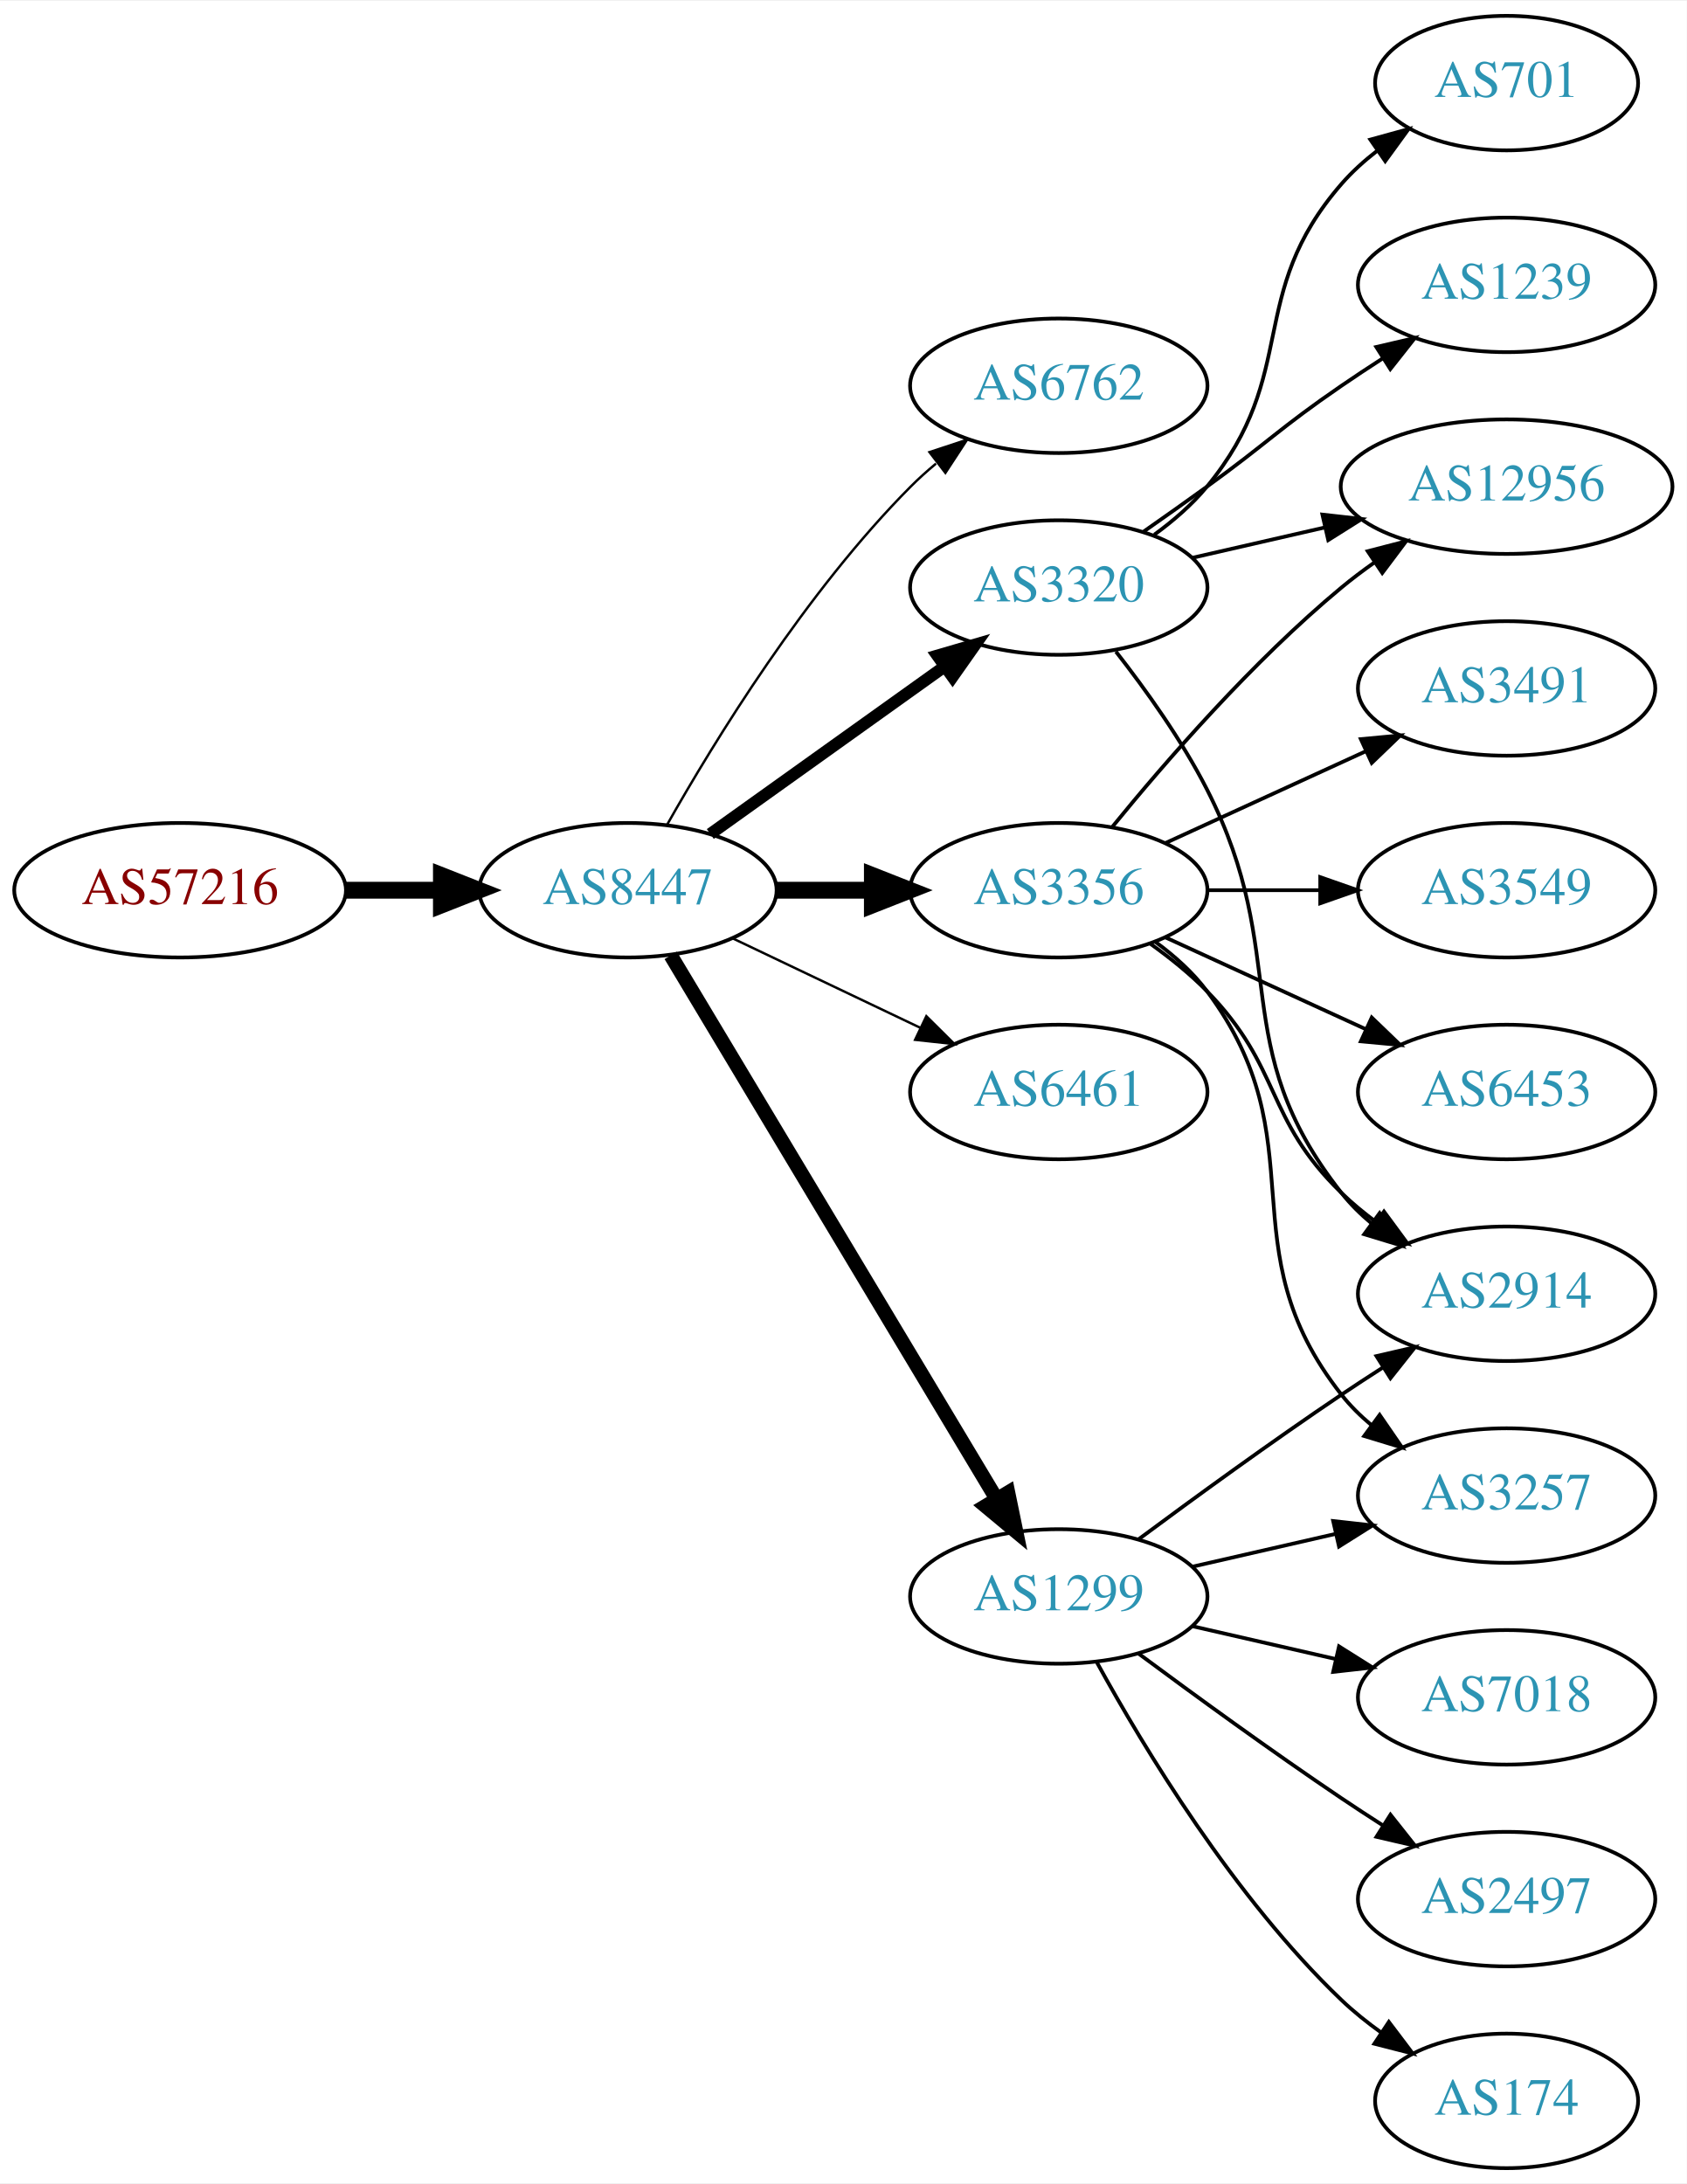
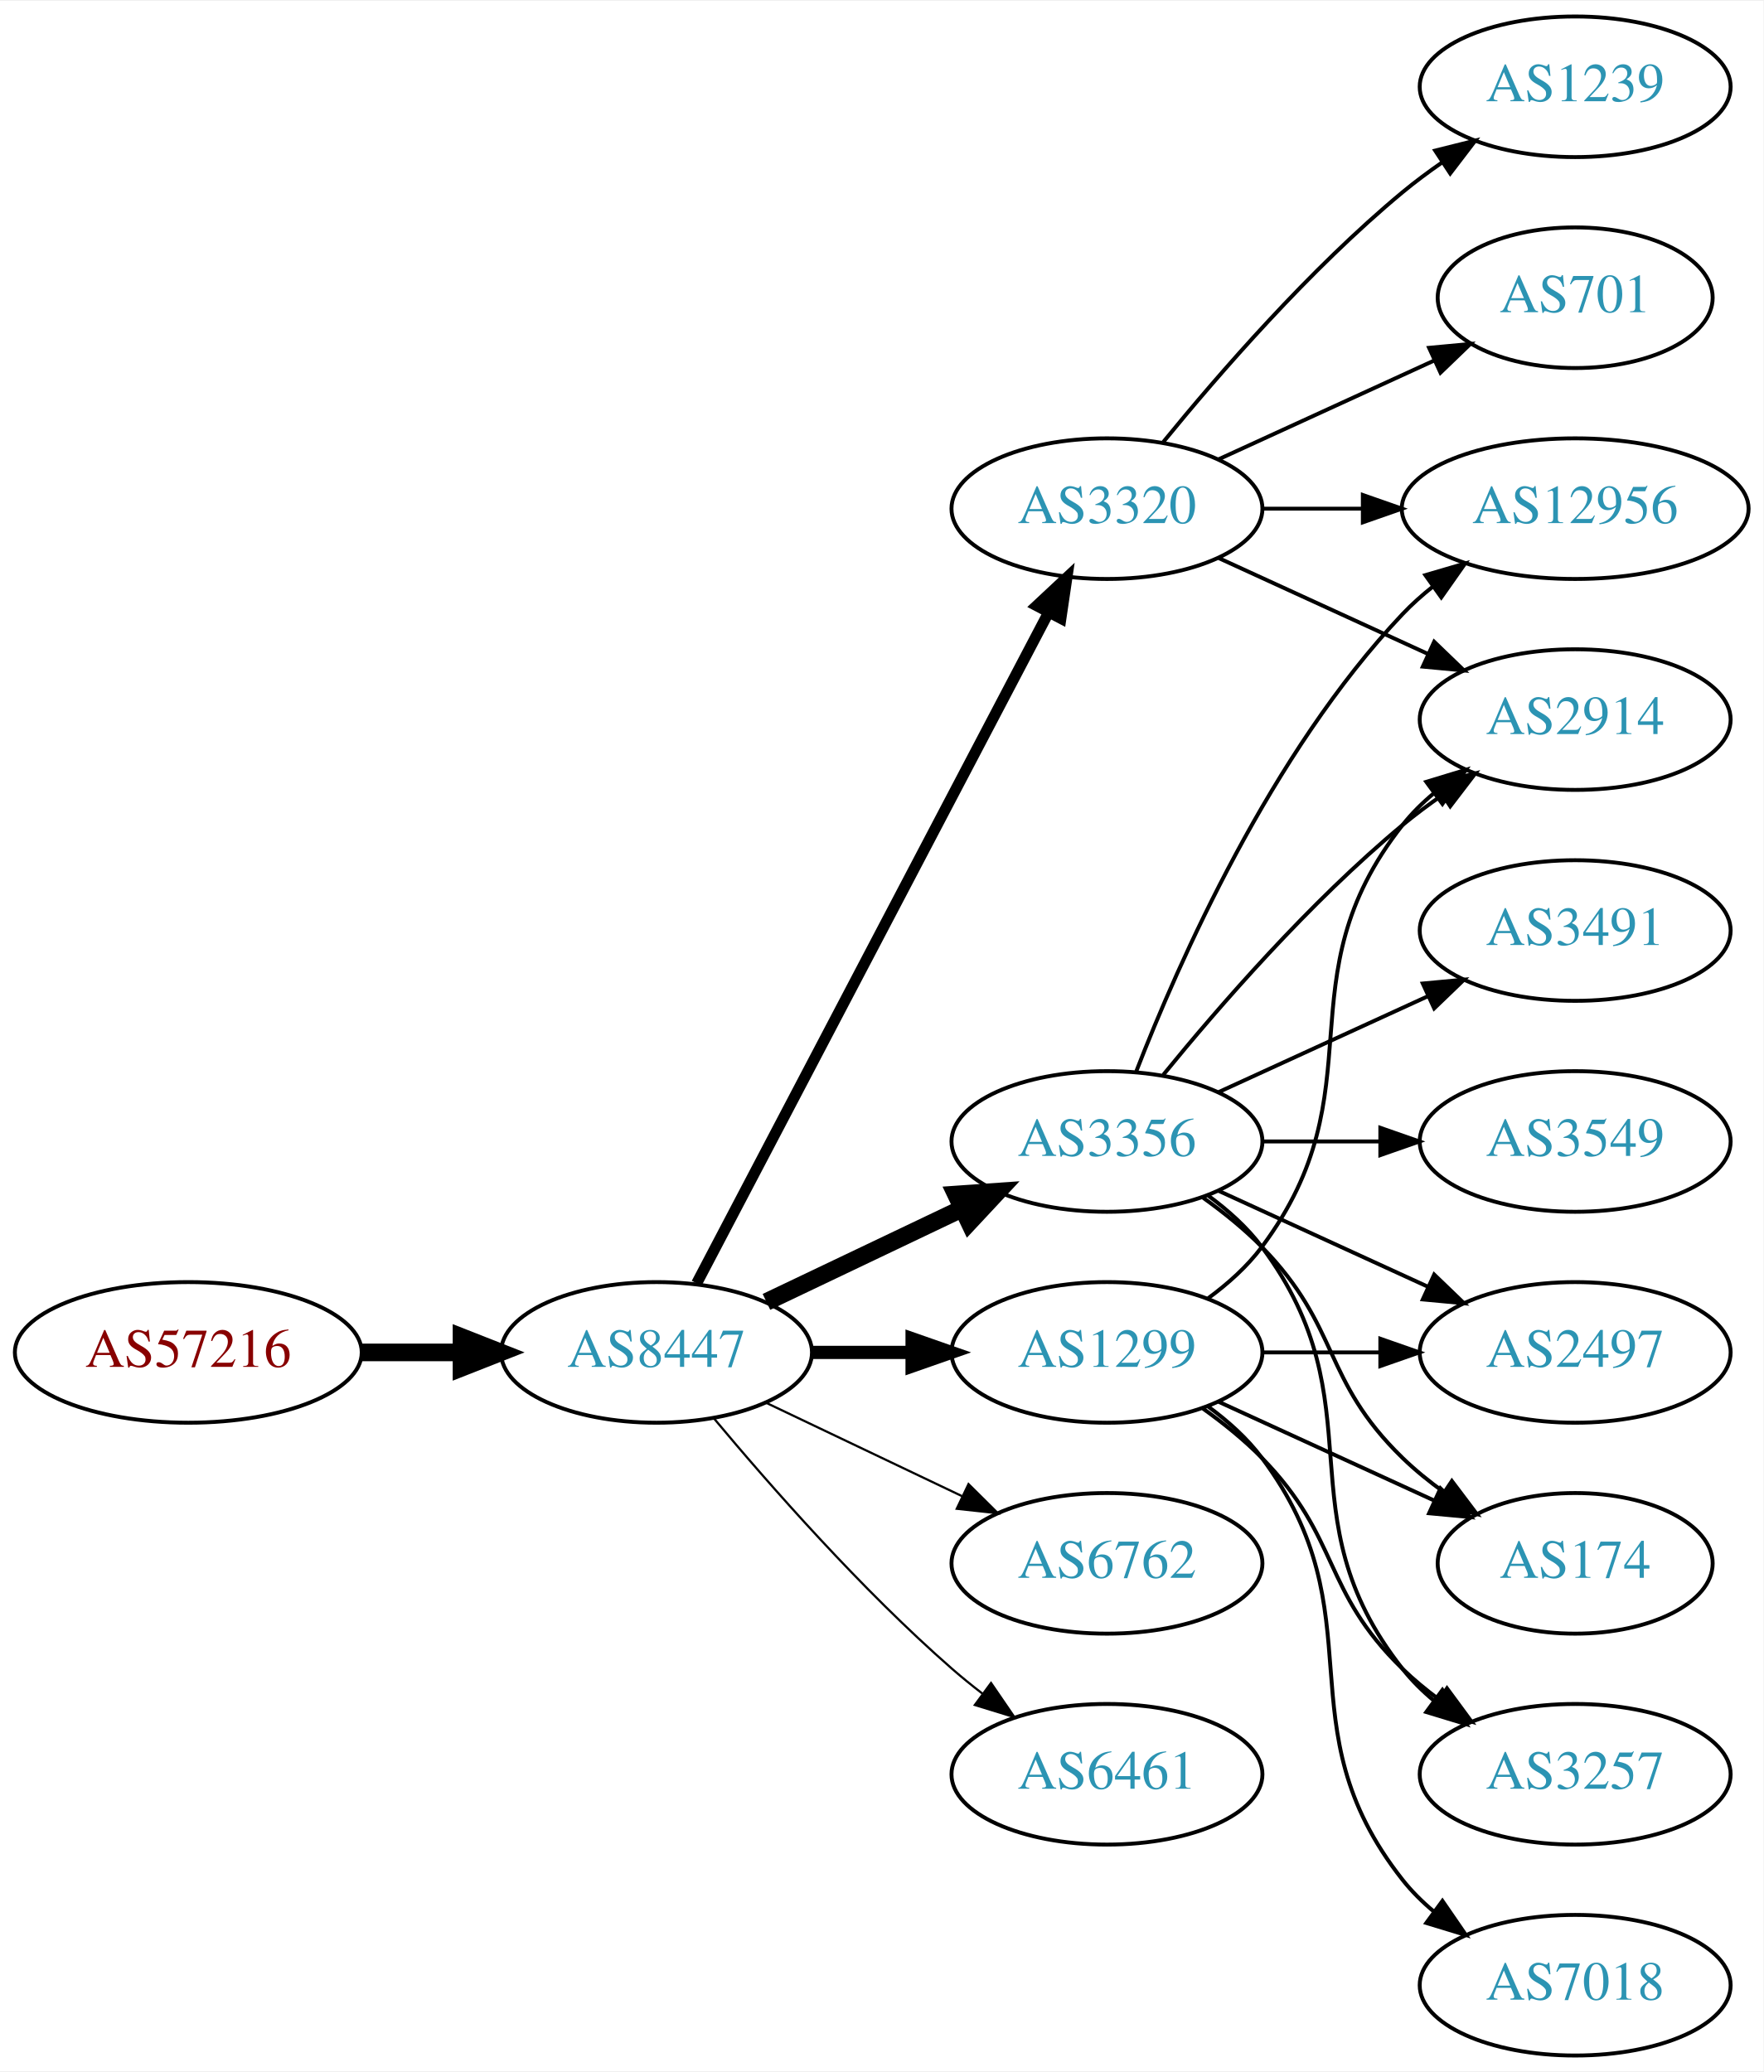
- <svg xmlns="http://www.w3.org/2000/svg" xmlns:xlink="http://www.w3.org/1999/xlink" width="451pt" height="584pt" viewBox="0.00 0.00 451.37 584.00">
-   <g id="graph0" class="graph" transform="scale(1 1) rotate(0) translate(4 580)">
-     <polygon fill="white" stroke="none" points="-4,4 -4,-580 447.37,-580 447.37,4 -4,4" />
+ <svg xmlns="http://www.w3.org/2000/svg" xmlns:xlink="http://www.w3.org/1999/xlink" width="451pt" height="530pt" viewBox="0.00 0.00 451.37 530.00">
+   <g id="graph0" class="graph" transform="scale(1 1) rotate(0) translate(4 526)">
+     <polygon fill="white" stroke="none" points="-4,4 -4,-526 447.37,-526 447.37,4 -4,4" />
    <g id="node1" class="node">
      <g id="a_node1">
        <a xlink:href="/asn/57216" xlink:title="AS57216 ~ ARC-STYRIA-AS [AT]">
-           <ellipse fill="#ffffff" stroke="black" cx="44.196" cy="-342" rx="44.393" ry="18" />
-           <text text-anchor="middle" x="44.196" y="-338.3" font-family="Times,serif" font-size="14.00" fill="#880000">AS57216</text>
+           <ellipse fill="#ffffff" stroke="black" cx="44.196" cy="-180" rx="44.393" ry="18" />
+           <text text-anchor="middle" x="44.196" y="-176.3" font-family="Times,serif" font-size="14.00" fill="#880000">AS57216</text>
        </a>
      </g>
    </g>
    <g id="node2" class="node">
      <g id="a_node2">
        <a xlink:href="/asn/8447" xlink:title="AS8447 ~ A1 Telekom Austria AG [AT]">
-           <ellipse fill="#ffffff" stroke="black" cx="164.039" cy="-342" rx="39.794" ry="18" />
-           <text text-anchor="middle" x="164.039" y="-338.3" font-family="Times,serif" font-size="14.00" fill="#2c94b3">AS8447</text>
+           <ellipse fill="#ffffff" stroke="black" cx="164.039" cy="-180" rx="39.794" ry="18" />
+           <text text-anchor="middle" x="164.039" y="-176.3" font-family="Times,serif" font-size="14.00" fill="#2c94b3">AS8447</text>
        </a>
      </g>
    </g>
    <g id="edge1" class="edge">
-       <path fill="none" stroke="black" stroke-width="4.5" d="M88.407,-342C96.72,-342 105.482,-342 113.965,-342" />
-       <polygon fill="black" stroke="black" stroke-width="4.5" points="114.123,-345.938 124.123,-342 114.123,-338.063 114.123,-345.938" />
+       <path fill="none" stroke="black" stroke-width="4.5" d="M88.407,-180C96.72,-180 105.482,-180 113.965,-180" />
+       <polygon fill="black" stroke="black" stroke-width="4.5" points="114.123,-183.938 124.123,-180 114.123,-176.063 114.123,-183.938" />
    </g>
    <g id="node3" class="node">
      <g id="a_node3">
-         <a xlink:href="/asn/6762" xlink:title="AS6762 ~ TELECOM ITALIA SPARKLE S.p.A. [IT]">
-           <ellipse fill="#ffffff" stroke="black" cx="279.332" cy="-477" rx="39.794" ry="18" />
-           <text text-anchor="middle" x="279.332" y="-473.3" font-family="Times,serif" font-size="14.00" fill="#2c94b3">AS6762</text>
+         <a xlink:href="/asn/3356" xlink:title="AS3356 ~ Level 3 Parent, LLC [US]">
+           <ellipse fill="#ffffff" stroke="black" cx="279.332" cy="-234" rx="39.794" ry="18" />
+           <text text-anchor="middle" x="279.332" y="-230.3" font-family="Times,serif" font-size="14.00" fill="#2c94b3">AS3356</text>
        </a>
      </g>
    </g>
    <g id="edge2" class="edge">
-       <path fill="none" stroke="black" stroke-width="0.643" d="M174.498,-359.49C187.28,-382.096 211.712,-421.886 239.685,-450 241.796,-452.121 244.092,-454.188 246.477,-456.171" />
-       <polygon fill="black" stroke="black" stroke-width="0.643" points="244.73,-459.242 254.793,-462.556 248.993,-453.69 244.73,-459.242" />
+       <path fill="none" stroke="black" stroke-width="4.5" d="M192.175,-192.934C207.169,-200.081 225.99,-209.052 242.213,-216.785" />
+       <polygon fill="black" stroke="black" stroke-width="4.5" points="240.695,-220.423 251.417,-221.171 244.084,-213.314 240.695,-220.423" />
    </g>
    <g id="node4" class="node">
      <g id="a_node4">
        <a xlink:href="/asn/3320" xlink:title="AS3320 ~ DTAG [DE]">
-           <ellipse fill="#ffffff" stroke="black" cx="279.332" cy="-423" rx="39.794" ry="18" />
-           <text text-anchor="middle" x="279.332" y="-419.3" font-family="Times,serif" font-size="14.00" fill="#2c94b3">AS3320</text>
+           <ellipse fill="#ffffff" stroke="black" cx="279.332" cy="-396" rx="39.794" ry="18" />
+           <text text-anchor="middle" x="279.332" y="-392.3" font-family="Times,serif" font-size="14.00" fill="#2c94b3">AS3320</text>
        </a>
      </g>
    </g>
    <g id="edge3" class="edge">
-       <path fill="none" stroke="black" stroke-width="3.214" d="M186.083,-357.046C203.697,-369.639 229.036,-387.755 248.701,-401.816" />
-       <polygon fill="black" stroke="black" stroke-width="3.214" points="246.845,-404.791 257.016,-407.76 250.917,-399.097 246.845,-404.791" />
+       <path fill="none" stroke="black" stroke-width="2.812" d="M174.31,-197.676C194.151,-235.505 240.829,-324.499 264.316,-369.278" />
+       <polygon fill="black" stroke="black" stroke-width="2.812" points="261.347,-371.152 269.091,-378.383 267.546,-367.901 261.347,-371.152" />
    </g>
    <g id="node5" class="node">
      <g id="a_node5">
-         <a xlink:href="/asn/3356" xlink:title="AS3356 ~ Level 3 Parent, LLC [US]">
-           <ellipse fill="#ffffff" stroke="black" cx="279.332" cy="-342" rx="39.794" ry="18" />
-           <text text-anchor="middle" x="279.332" y="-338.3" font-family="Times,serif" font-size="14.00" fill="#2c94b3">AS3356</text>
+         <a xlink:href="/asn/1299" xlink:title="AS1299 ~ Telia Carrier [EU]">
+           <ellipse fill="#ffffff" stroke="black" cx="279.332" cy="-180" rx="39.794" ry="18" />
+           <text text-anchor="middle" x="279.332" y="-176.3" font-family="Times,serif" font-size="14.00" fill="#2c94b3">AS1299</text>
        </a>
      </g>
    </g>
    <g id="edge4" class="edge">
-       <path fill="none" stroke="black" stroke-width="4.5" d="M203.711,-342C211.914,-342 220.678,-342 229.21,-342" />
-       <polygon fill="black" stroke="black" stroke-width="4.5" points="229.449,-345.938 239.449,-342 229.449,-338.063 229.449,-345.938" />
+       <path fill="none" stroke="black" stroke-width="3.375" d="M203.711,-180C211.914,-180 220.678,-180 229.21,-180" />
+       <polygon fill="black" stroke="black" stroke-width="3.375" points="229.449,-183.5 239.449,-180 229.449,-176.5 229.449,-183.5" />
    </g>
    <g id="node6" class="node">
      <g id="a_node6">
-         <a xlink:href="/asn/6461" xlink:title="AS6461 ~ Zayo Bandwidth [US]">
-           <ellipse fill="#ffffff" stroke="black" cx="279.332" cy="-288" rx="39.794" ry="18" />
-           <text text-anchor="middle" x="279.332" y="-284.3" font-family="Times,serif" font-size="14.00" fill="#2c94b3">AS6461</text>
+         <a xlink:href="/asn/6762" xlink:title="AS6762 ~ TELECOM ITALIA SPARKLE S.p.A. [IT]">
+           <ellipse fill="#ffffff" stroke="black" cx="279.332" cy="-126" rx="39.794" ry="18" />
+           <text text-anchor="middle" x="279.332" y="-122.3" font-family="Times,serif" font-size="14.00" fill="#2c94b3">AS6762</text>
        </a>
      </g>
    </g>
    <g id="edge5" class="edge">
-       <path fill="none" stroke="black" stroke-width="0.643" d="M192.175,-329.066C207.169,-321.919 225.99,-312.948 242.213,-305.215" />
-       <polygon fill="black" stroke="black" stroke-width="0.643" points="243.895,-308.291 251.417,-300.829 240.884,-301.972 243.895,-308.291" />
+       <path fill="none" stroke="black" stroke-width="0.562" d="M192.175,-167.066C207.169,-159.919 225.99,-150.948 242.213,-143.215" />
+       <polygon fill="black" stroke="black" stroke-width="0.562" points="243.895,-146.291 251.417,-138.829 240.884,-139.972 243.895,-146.291" />
    </g>
    <g id="node7" class="node">
      <g id="a_node7">
-         <a xlink:href="/asn/1299" xlink:title="AS1299 ~ Telia Carrier [EU]">
-           <ellipse fill="#ffffff" stroke="black" cx="279.332" cy="-153" rx="39.794" ry="18" />
-           <text text-anchor="middle" x="279.332" y="-149.3" font-family="Times,serif" font-size="14.00" fill="#2c94b3">AS1299</text>
+         <a xlink:href="/asn/6461" xlink:title="AS6461 ~ Zayo Bandwidth [US]">
+           <ellipse fill="#ffffff" stroke="black" cx="279.332" cy="-72" rx="39.794" ry="18" />
+           <text text-anchor="middle" x="279.332" y="-68.3" font-family="Times,serif" font-size="14.00" fill="#2c94b3">AS6461</text>
        </a>
      </g>
    </g>
    <g id="edge6" class="edge">
-       <path fill="none" stroke="black" stroke-width="3.857" d="M175.494,-324.558C195.475,-291.225 239.18,-218.314 262.666,-179.134" />
-       <polygon fill="black" stroke="black" stroke-width="3.857" points="265.762,-180.776 267.902,-170.4 259.758,-177.177 265.762,-180.776" />
+       <path fill="none" stroke="black" stroke-width="0.562" d="M178.669,-163.183C192.951,-146.071 216.498,-119.255 239.685,-99 242.151,-96.846 244.789,-94.706 247.487,-92.628" />
+       <polygon fill="black" stroke="black" stroke-width="0.562" points="249.66,-95.375 255.641,-86.63 245.512,-89.736 249.66,-95.375" />
    </g>
    <g id="node8" class="node">
      <g id="a_node8">
-         <a xlink:href="/asn/2914" xlink:title="AS2914 ~ NTT America, Inc. [US]">
-           <ellipse fill="#ffffff" stroke="black" cx="399.174" cy="-234" rx="39.794" ry="18" />
-           <text text-anchor="middle" x="399.174" y="-230.3" font-family="Times,serif" font-size="14.00" fill="#2c94b3">AS2914</text>
-         </a>
-       </g>
-     </g>
-     <g id="edge21" class="edge">
-       <path fill="none" stroke="black" d="M294.628,-405.86C302.614,-395.647 312.276,-382.147 318.978,-369 341.958,-323.923 323.679,-300.754 354.978,-261 357.303,-258.047 360.047,-255.33 363.006,-252.853" />
-       <polygon fill="black" stroke="black" points="365.199,-255.585 371.203,-246.855 361.065,-249.936 365.199,-255.585" />
+         <a xlink:href="/asn/2497" xlink:title="AS2497 ~ Internet Initiative Japan Inc. [JP]">
+           <ellipse fill="#ffffff" stroke="black" cx="399.174" cy="-180" rx="39.794" ry="18" />
+           <text text-anchor="middle" x="399.174" y="-176.3" font-family="Times,serif" font-size="14.00" fill="#2c94b3">AS2497</text>
+         </a>
+       </g>
+     </g>
+     <g id="edge7" class="edge">
+       <path fill="none" stroke="black" d="M307.96,-221.339C323.917,-214.027 344.188,-204.739 361.471,-196.819" />
+       <polygon fill="black" stroke="black" points="363.085,-199.929 370.718,-192.581 360.169,-193.565 363.085,-199.929" />
    </g>
    <g id="node9" class="node">
      <g id="a_node9">
+         <a xlink:href="/asn/2914" xlink:title="AS2914 ~ NTT America, Inc. [US]">
+           <ellipse fill="#ffffff" stroke="black" cx="399.174" cy="-342" rx="39.794" ry="18" />
+           <text text-anchor="middle" x="399.174" y="-338.3" font-family="Times,serif" font-size="14.00" fill="#2c94b3">AS2914</text>
+         </a>
+       </g>
+     </g>
+     <g id="edge8" class="edge">
+       <path fill="none" stroke="black" d="M293.751,-251.065C307.865,-268.375 331.28,-295.345 354.978,-315 358.194,-317.668 361.695,-320.27 365.265,-322.741" />
+       <polygon fill="black" stroke="black" points="363.343,-325.666 373.622,-328.236 367.189,-319.817 363.343,-325.666" />
+     </g>
+     <g id="node10" class="node">
+       <g id="a_node10">
        <a xlink:href="/asn/12956" xlink:title="AS12956 ~ TELXIUS [ES]">
-           <ellipse fill="#ffffff" stroke="black" cx="399.174" cy="-450" rx="44.393" ry="18" />
-           <text text-anchor="middle" x="399.174" y="-446.3" font-family="Times,serif" font-size="14.00" fill="#2c94b3">AS12956</text>
-         </a>
-       </g>
-     </g>
-     <g id="edge18" class="edge">
-       <path fill="none" stroke="black" d="M315.051,-430.955C326.189,-433.507 338.725,-436.379 350.618,-439.104" />
-       <polygon fill="black" stroke="black" points="349.883,-442.526 360.412,-441.348 351.446,-435.703 349.883,-442.526" />
-     </g>
-     <g id="node17" class="node">
-       <g id="a_node17">
+           <ellipse fill="#ffffff" stroke="black" cx="399.174" cy="-396" rx="44.393" ry="18" />
+           <text text-anchor="middle" x="399.174" y="-392.3" font-family="Times,serif" font-size="14.00" fill="#2c94b3">AS12956</text>
+         </a>
+       </g>
+     </g>
+     <g id="edge9" class="edge">
+       <path fill="none" stroke="black" d="M286.855,-251.994C297.605,-279.728 321.262,-333.429 354.978,-369 357.362,-371.515 360.029,-373.893 362.835,-376.117" />
+       <polygon fill="black" stroke="black" points="360.828,-378.985 370.997,-381.961 364.904,-373.293 360.828,-378.985" />
+     </g>
+     <g id="node11" class="node">
+       <g id="a_node11">
+         <a xlink:href="/asn/174" xlink:title="AS174 ~ Cogent Communications [US]">
+           <ellipse fill="#ffffff" stroke="black" cx="399.174" cy="-126" rx="35.194" ry="18" />
+           <text text-anchor="middle" x="399.174" y="-122.3" font-family="Times,serif" font-size="14.00" fill="#2c94b3">AS174</text>
+         </a>
+       </g>
+     </g>
+     <g id="edge10" class="edge">
+       <path fill="none" stroke="black" d="M303.926,-219.611C309.182,-215.852 314.513,-211.563 318.978,-207 339.151,-186.383 334.285,-173.094 354.978,-153 358.206,-149.866 361.857,-146.911 365.635,-144.188" />
+       <polygon fill="black" stroke="black" points="367.614,-147.075 373.995,-138.617 363.732,-141.25 367.614,-147.075" />
+     </g>
+     <g id="node12" class="node">
+       <g id="a_node12">
+         <a xlink:href="/asn/3549" xlink:title="AS3549 ~ Level 3 Parent, LLC [US]">
+           <ellipse fill="#ffffff" stroke="black" cx="399.174" cy="-234" rx="39.794" ry="18" />
+           <text text-anchor="middle" x="399.174" y="-230.3" font-family="Times,serif" font-size="14.00" fill="#2c94b3">AS3549</text>
+         </a>
+       </g>
+     </g>
+     <g id="edge11" class="edge">
+       <path fill="none" stroke="black" d="M319.244,-234C328.798,-234 339.147,-234 349.11,-234" />
+       <polygon fill="black" stroke="black" points="349.302,-237.5 359.302,-234 349.302,-230.5 349.302,-237.5" />
+     </g>
+     <g id="node13" class="node">
+       <g id="a_node13">
+         <a xlink:href="/asn/3491" xlink:title="AS3491 ~ PCCW Global, Inc. [US]">
+           <ellipse fill="#ffffff" stroke="black" cx="399.174" cy="-288" rx="39.794" ry="18" />
+           <text text-anchor="middle" x="399.174" y="-284.3" font-family="Times,serif" font-size="14.00" fill="#2c94b3">AS3491</text>
+         </a>
+       </g>
+     </g>
+     <g id="edge12" class="edge">
+       <path fill="none" stroke="black" d="M307.96,-246.661C323.917,-253.973 344.188,-263.261 361.471,-271.181" />
+       <polygon fill="black" stroke="black" points="360.169,-274.435 370.718,-275.419 363.085,-268.071 360.169,-274.435" />
+     </g>
+     <g id="node14" class="node">
+       <g id="a_node14">
+         <a xlink:href="/asn/3257" xlink:title="AS3257 ~ GTT [DE]">
+           <ellipse fill="#ffffff" stroke="black" cx="399.174" cy="-72" rx="39.794" ry="18" />
+           <text text-anchor="middle" x="399.174" y="-68.3" font-family="Times,serif" font-size="14.00" fill="#2c94b3">AS3257</text>
+         </a>
+       </g>
+     </g>
+     <g id="edge13" class="edge">
+       <path fill="none" stroke="black" d="M305.262,-220.118C310.338,-216.389 315.256,-211.984 318.978,-207 349.249,-166.458 323.679,-138.754 354.978,-99 357.303,-96.047 360.047,-93.33 363.006,-90.853" />
+       <polygon fill="black" stroke="black" points="365.199,-93.585 371.203,-84.855 361.065,-87.936 365.199,-93.585" />
+     </g>
+     <g id="edge15" class="edge">
+       <path fill="none" stroke="black" d="M307.96,-383.339C323.917,-376.027 344.188,-366.739 361.471,-358.819" />
+       <polygon fill="black" stroke="black" points="363.085,-361.929 370.718,-354.581 360.169,-355.565 363.085,-361.929" />
+     </g>
+     <g id="edge17" class="edge">
+       <path fill="none" stroke="black" d="M319.244,-396C327.347,-396 336.022,-396 344.548,-396" />
+       <polygon fill="black" stroke="black" points="344.826,-399.5 354.826,-396 344.826,-392.5 344.826,-399.5" />
+     </g>
+     <g id="node15" class="node">
+       <g id="a_node15">
        <a xlink:href="/asn/1239" xlink:title="AS1239 ~ Sprint [US]">
          <ellipse fill="#ffffff" stroke="black" cx="399.174" cy="-504" rx="39.794" ry="18" />
          <text text-anchor="middle" x="399.174" y="-500.3" font-family="Times,serif" font-size="14.00" fill="#2c94b3">AS1239</text>
        </a>
      </g>
    </g>
-     <g id="edge19" class="edge">
-       <path fill="none" stroke="black" d="M302.089,-438.009C307.623,-441.879 313.542,-446.064 318.978,-450 335.178,-461.729 338.483,-465.689 354.978,-477 358.506,-479.419 362.244,-481.889 365.985,-484.302" />
-       <polygon fill="black" stroke="black" points="364.307,-487.382 374.626,-489.784 368.057,-481.472 364.307,-487.382" />
-     </g>
-     <g id="node18" class="node">
-       <g id="a_node18">
-         <a xlink:href="/asn/701" xlink:title="AS701 ~ UUNET [US]">
-           <ellipse fill="#ffffff" stroke="black" cx="399.174" cy="-558" rx="35.194" ry="18" />
-           <text text-anchor="middle" x="399.174" y="-554.3" font-family="Times,serif" font-size="14.00" fill="#2c94b3">AS701</text>
-         </a>
-       </g>
-     </g>
-     <g id="edge20" class="edge">
-       <path fill="none" stroke="black" d="M304.912,-437.156C310.007,-440.872 315.02,-445.201 318.978,-450 344.043,-480.394 329.144,-501.258 354.978,-531 357.784,-534.23 361.071,-537.203 364.559,-539.902" />
-       <polygon fill="black" stroke="black" points="362.71,-542.879 372.925,-545.69 366.693,-537.122 362.71,-542.879" />
-     </g>
-     <g id="edge7" class="edge">
-       <path fill="none" stroke="black" d="M303.926,-327.611C309.182,-323.852 314.513,-319.563 318.978,-315 339.151,-294.383 334.285,-281.094 354.978,-261 357.823,-258.237 360.997,-255.614 364.297,-253.166" />
-       <polygon fill="black" stroke="black" points="366.363,-255.994 372.645,-247.462 362.414,-250.214 366.363,-255.994" />
-     </g>
-     <g id="edge8" class="edge">
-       <path fill="none" stroke="black" d="M293.751,-359.065C307.865,-376.375 331.28,-403.345 354.978,-423 357.716,-425.271 360.659,-427.494 363.677,-429.63" />
-       <polygon fill="black" stroke="black" points="362.009,-432.725 372.266,-435.379 365.903,-426.908 362.009,-432.725" />
-     </g>
-     <g id="node10" class="node">
-       <g id="a_node10">
-         <a xlink:href="/asn/3549" xlink:title="AS3549 ~ Level 3 Parent, LLC [US]">
-           <ellipse fill="#ffffff" stroke="black" cx="399.174" cy="-342" rx="39.794" ry="18" />
-           <text text-anchor="middle" x="399.174" y="-338.3" font-family="Times,serif" font-size="14.00" fill="#2c94b3">AS3549</text>
-         </a>
-       </g>
-     </g>
-     <g id="edge9" class="edge">
-       <path fill="none" stroke="black" d="M319.244,-342C328.798,-342 339.147,-342 349.11,-342" />
-       <polygon fill="black" stroke="black" points="349.302,-345.5 359.302,-342 349.302,-338.5 349.302,-345.5" />
-     </g>
-     <g id="node11" class="node">
-       <g id="a_node11">
-         <a xlink:href="/asn/6453" xlink:title="AS6453 ~ TATA COMMUNICATIONS (AMERICA) INC [US]">
-           <ellipse fill="#ffffff" stroke="black" cx="399.174" cy="-288" rx="39.794" ry="18" />
-           <text text-anchor="middle" x="399.174" y="-284.3" font-family="Times,serif" font-size="14.00" fill="#2c94b3">AS6453</text>
-         </a>
-       </g>
-     </g>
-     <g id="edge10" class="edge">
-       <path fill="none" stroke="black" d="M307.96,-329.339C323.917,-322.027 344.188,-312.739 361.471,-304.819" />
-       <polygon fill="black" stroke="black" points="363.085,-307.929 370.718,-300.581 360.169,-301.565 363.085,-307.929" />
-     </g>
-     <g id="node12" class="node">
-       <g id="a_node12">
-         <a xlink:href="/asn/3491" xlink:title="AS3491 ~ PCCW Global, Inc. [US]">
-           <ellipse fill="#ffffff" stroke="black" cx="399.174" cy="-396" rx="39.794" ry="18" />
-           <text text-anchor="middle" x="399.174" y="-392.3" font-family="Times,serif" font-size="14.00" fill="#2c94b3">AS3491</text>
-         </a>
-       </g>
-     </g>
-     <g id="edge11" class="edge">
-       <path fill="none" stroke="black" d="M307.96,-354.661C323.917,-361.973 344.188,-371.261 361.471,-379.181" />
-       <polygon fill="black" stroke="black" points="360.169,-382.435 370.718,-383.419 363.085,-376.071 360.169,-382.435" />
-     </g>
-     <g id="node13" class="node">
-       <g id="a_node13">
-         <a xlink:href="/asn/3257" xlink:title="AS3257 ~ GTT [DE]">
-           <ellipse fill="#ffffff" stroke="black" cx="399.174" cy="-180" rx="39.794" ry="18" />
-           <text text-anchor="middle" x="399.174" y="-176.3" font-family="Times,serif" font-size="14.00" fill="#2c94b3">AS3257</text>
-         </a>
-       </g>
-     </g>
-     <g id="edge12" class="edge">
-       <path fill="none" stroke="black" d="M305.262,-328.118C310.338,-324.389 315.256,-319.984 318.978,-315 349.249,-274.458 323.679,-246.754 354.978,-207 357.303,-204.047 360.047,-201.33 363.006,-198.853" />
-       <polygon fill="black" stroke="black" points="365.199,-201.585 371.203,-192.855 361.065,-195.936 365.199,-201.585" />
-     </g>
    <g id="edge14" class="edge">
-       <path fill="none" stroke="black" d="M300.662,-168.277C315.524,-179.304 336.269,-194.407 354.978,-207 358.527,-209.389 362.277,-211.839 366.026,-214.242" />
-       <polygon fill="black" stroke="black" points="364.352,-217.325 374.674,-219.712 368.094,-211.409 364.352,-217.325" />
-     </g>
-     <g id="edge17" class="edge">
-       <path fill="none" stroke="black" d="M315.051,-160.955C327.051,-163.704 340.672,-166.825 353.364,-169.733" />
-       <polygon fill="black" stroke="black" points="352.767,-173.187 363.296,-172.009 354.33,-166.364 352.767,-173.187" />
-     </g>
-     <g id="node14" class="node">
-       <g id="a_node14">
-         <a xlink:href="/asn/7018" xlink:title="AS7018 ~ AT&amp;T Services, Inc. [US]">
-           <ellipse fill="#ffffff" stroke="black" cx="399.174" cy="-126" rx="39.794" ry="18" />
-           <text text-anchor="middle" x="399.174" y="-122.3" font-family="Times,serif" font-size="14.00" fill="#2c94b3">AS7018</text>
-         </a>
-       </g>
-     </g>
-     <g id="edge13" class="edge">
-       <path fill="none" stroke="black" d="M315.051,-145.045C327.051,-142.296 340.672,-139.175 353.364,-136.267" />
-       <polygon fill="black" stroke="black" points="354.33,-139.636 363.296,-133.991 352.767,-132.813 354.33,-139.636" />
-     </g>
-     <g id="node15" class="node">
-       <g id="a_node15">
-         <a xlink:href="/asn/2497" xlink:title="AS2497 ~ Internet Initiative Japan Inc. [JP]">
-           <ellipse fill="#ffffff" stroke="black" cx="399.174" cy="-72" rx="39.794" ry="18" />
-           <text text-anchor="middle" x="399.174" y="-68.3" font-family="Times,serif" font-size="14.00" fill="#2c94b3">AS2497</text>
-         </a>
-       </g>
-     </g>
-     <g id="edge15" class="edge">
-       <path fill="none" stroke="black" d="M300.662,-137.723C315.524,-126.696 336.269,-111.593 354.978,-99 358.527,-96.611 362.277,-94.161 366.026,-91.758" />
-       <polygon fill="black" stroke="black" points="368.094,-94.591 374.674,-86.288 364.352,-88.675 368.094,-94.591" />
+       <path fill="none" stroke="black" d="M293.751,-413.065C307.865,-430.375 331.28,-457.345 354.978,-477 358.194,-479.668 361.695,-482.27 365.265,-484.741" />
+       <polygon fill="black" stroke="black" points="363.343,-487.666 373.622,-490.236 367.189,-481.817 363.343,-487.666" />
    </g>
    <g id="node16" class="node">
      <g id="a_node16">
-         <a xlink:href="/asn/174" xlink:title="AS174 ~ Cogent Communications [US]">
-           <ellipse fill="#ffffff" stroke="black" cx="399.174" cy="-18" rx="35.194" ry="18" />
-           <text text-anchor="middle" x="399.174" y="-14.3" font-family="Times,serif" font-size="14.00" fill="#2c94b3">AS174</text>
+         <a xlink:href="/asn/701" xlink:title="AS701 ~ UUNET [US]">
+           <ellipse fill="#ffffff" stroke="black" cx="399.174" cy="-450" rx="35.194" ry="18" />
+           <text text-anchor="middle" x="399.174" y="-446.3" font-family="Times,serif" font-size="14.00" fill="#2c94b3">AS701</text>
        </a>
      </g>
    </g>
    <g id="edge16" class="edge">
-       <path fill="none" stroke="black" d="M289.573,-135.287C302.118,-112.439 326.295,-72.389 354.978,-45 358.232,-41.893 361.899,-38.954 365.685,-36.24" />
-       <polygon fill="black" stroke="black" points="367.663,-39.128 374.054,-30.678 363.788,-33.299 367.663,-39.128" />
+       <path fill="none" stroke="black" d="M307.96,-408.661C324.377,-416.183 345.358,-425.798 362.955,-433.861" />
+       <polygon fill="black" stroke="black" points="361.783,-437.174 372.332,-438.158 364.7,-430.811 361.783,-437.174" />
+     </g>
+     <g id="edge19" class="edge">
+       <path fill="none" stroke="black" d="M319.244,-180C328.798,-180 339.147,-180 349.11,-180" />
+       <polygon fill="black" stroke="black" points="349.302,-183.5 359.302,-180 349.302,-176.5 349.302,-183.5" />
+     </g>
+     <g id="edge20" class="edge">
+       <path fill="none" stroke="black" d="M305.262,-193.882C310.338,-197.611 315.256,-202.016 318.978,-207 349.249,-247.542 323.679,-275.246 354.978,-315 357.303,-317.953 360.047,-320.67 363.006,-323.147" />
+       <polygon fill="black" stroke="black" points="361.065,-326.064 371.203,-329.145 365.199,-320.415 361.065,-326.064" />
+     </g>
+     <g id="edge21" class="edge">
+       <path fill="none" stroke="black" d="M307.96,-167.339C324.377,-159.817 345.358,-150.202 362.955,-142.139" />
+       <polygon fill="black" stroke="black" points="364.7,-145.189 372.332,-137.842 361.783,-138.826 364.7,-145.189" />
+     </g>
+     <g id="edge22" class="edge">
+       <path fill="none" stroke="black" d="M303.926,-165.611C309.182,-161.852 314.513,-157.563 318.978,-153 339.151,-132.383 334.285,-119.094 354.978,-99 357.823,-96.237 360.997,-93.614 364.297,-91.166" />
+       <polygon fill="black" stroke="black" points="366.363,-93.993 372.645,-85.462 362.414,-88.214 366.363,-93.993" />
+     </g>
+     <g id="node17" class="node">
+       <g id="a_node17">
+         <a xlink:href="/asn/7018" xlink:title="AS7018 ~ AT&amp;T Services, Inc. [US]">
+           <ellipse fill="#ffffff" stroke="black" cx="399.174" cy="-18" rx="39.794" ry="18" />
+           <text text-anchor="middle" x="399.174" y="-14.3" font-family="Times,serif" font-size="14.00" fill="#2c94b3">AS7018</text>
+         </a>
+       </g>
+     </g>
+     <g id="edge18" class="edge">
+       <path fill="none" stroke="black" d="M305.262,-166.118C310.338,-162.389 315.256,-157.984 318.978,-153 349.249,-112.458 323.679,-84.754 354.978,-45 357.303,-42.047 360.047,-39.33 363.006,-36.853" />
+       <polygon fill="black" stroke="black" points="365.199,-39.585 371.203,-30.855 361.065,-33.936 365.199,-39.585" />
    </g>
  </g>
</svg>
